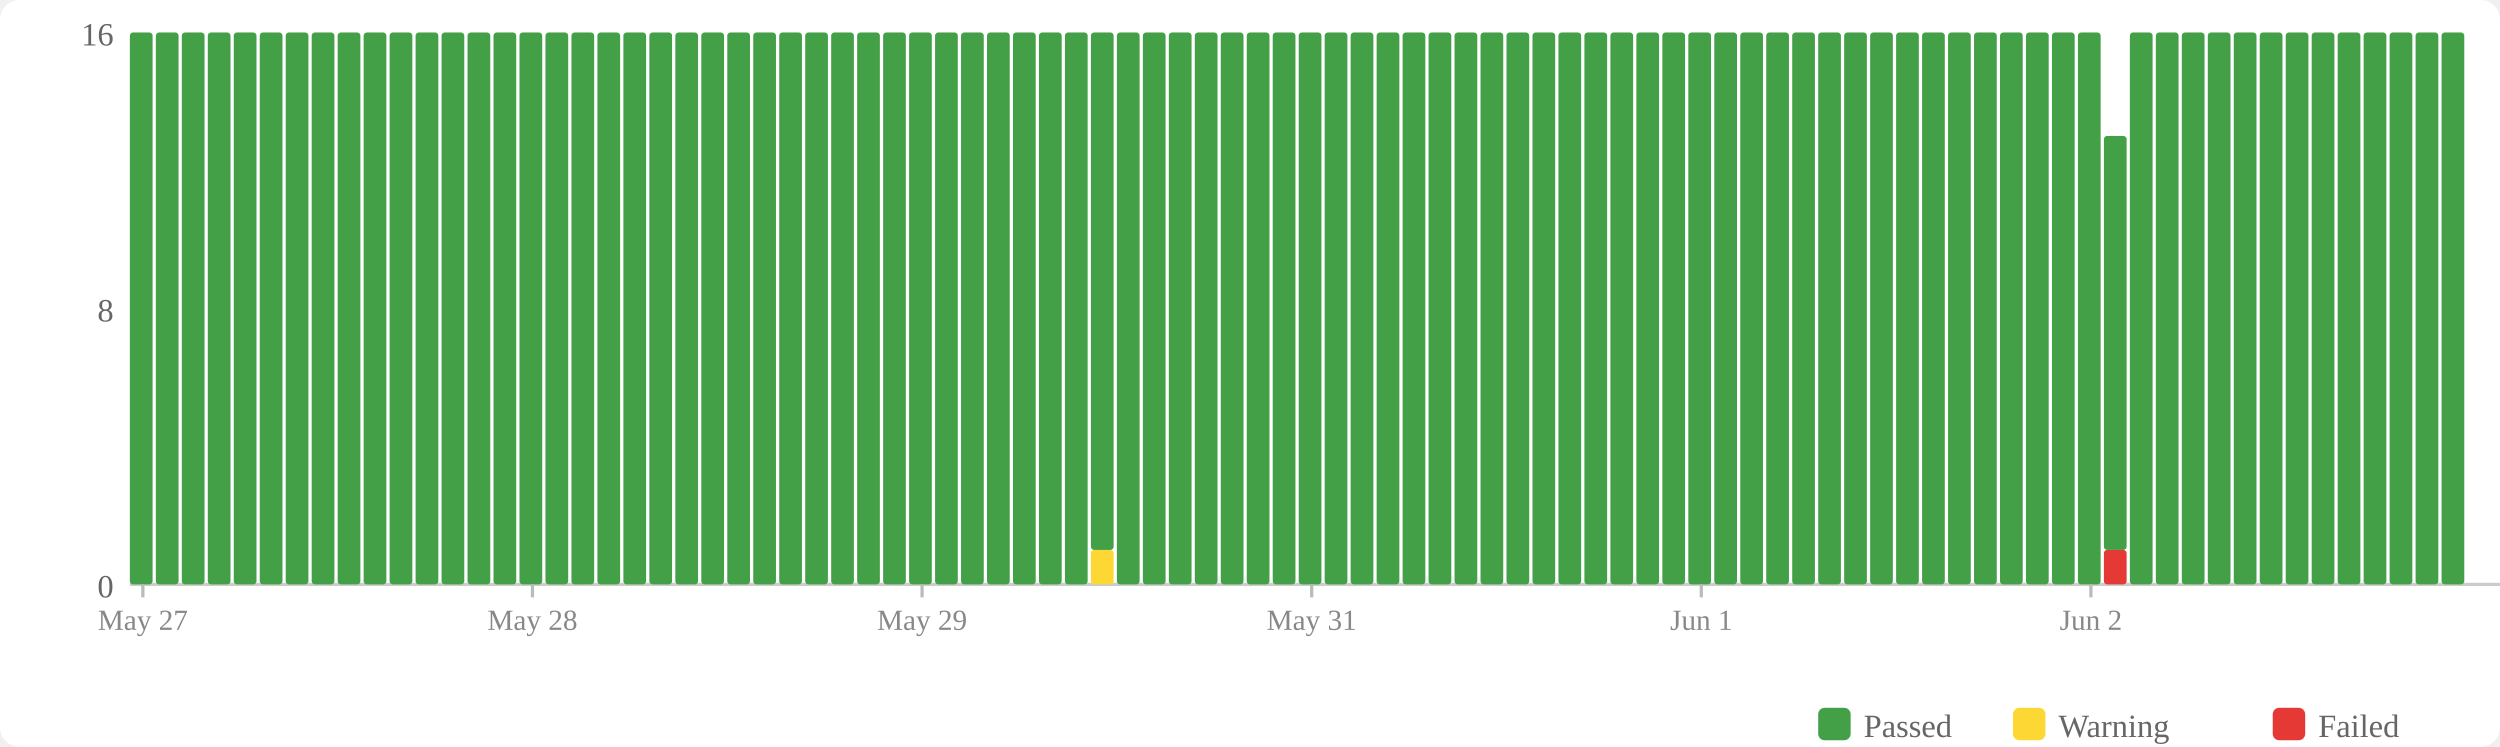
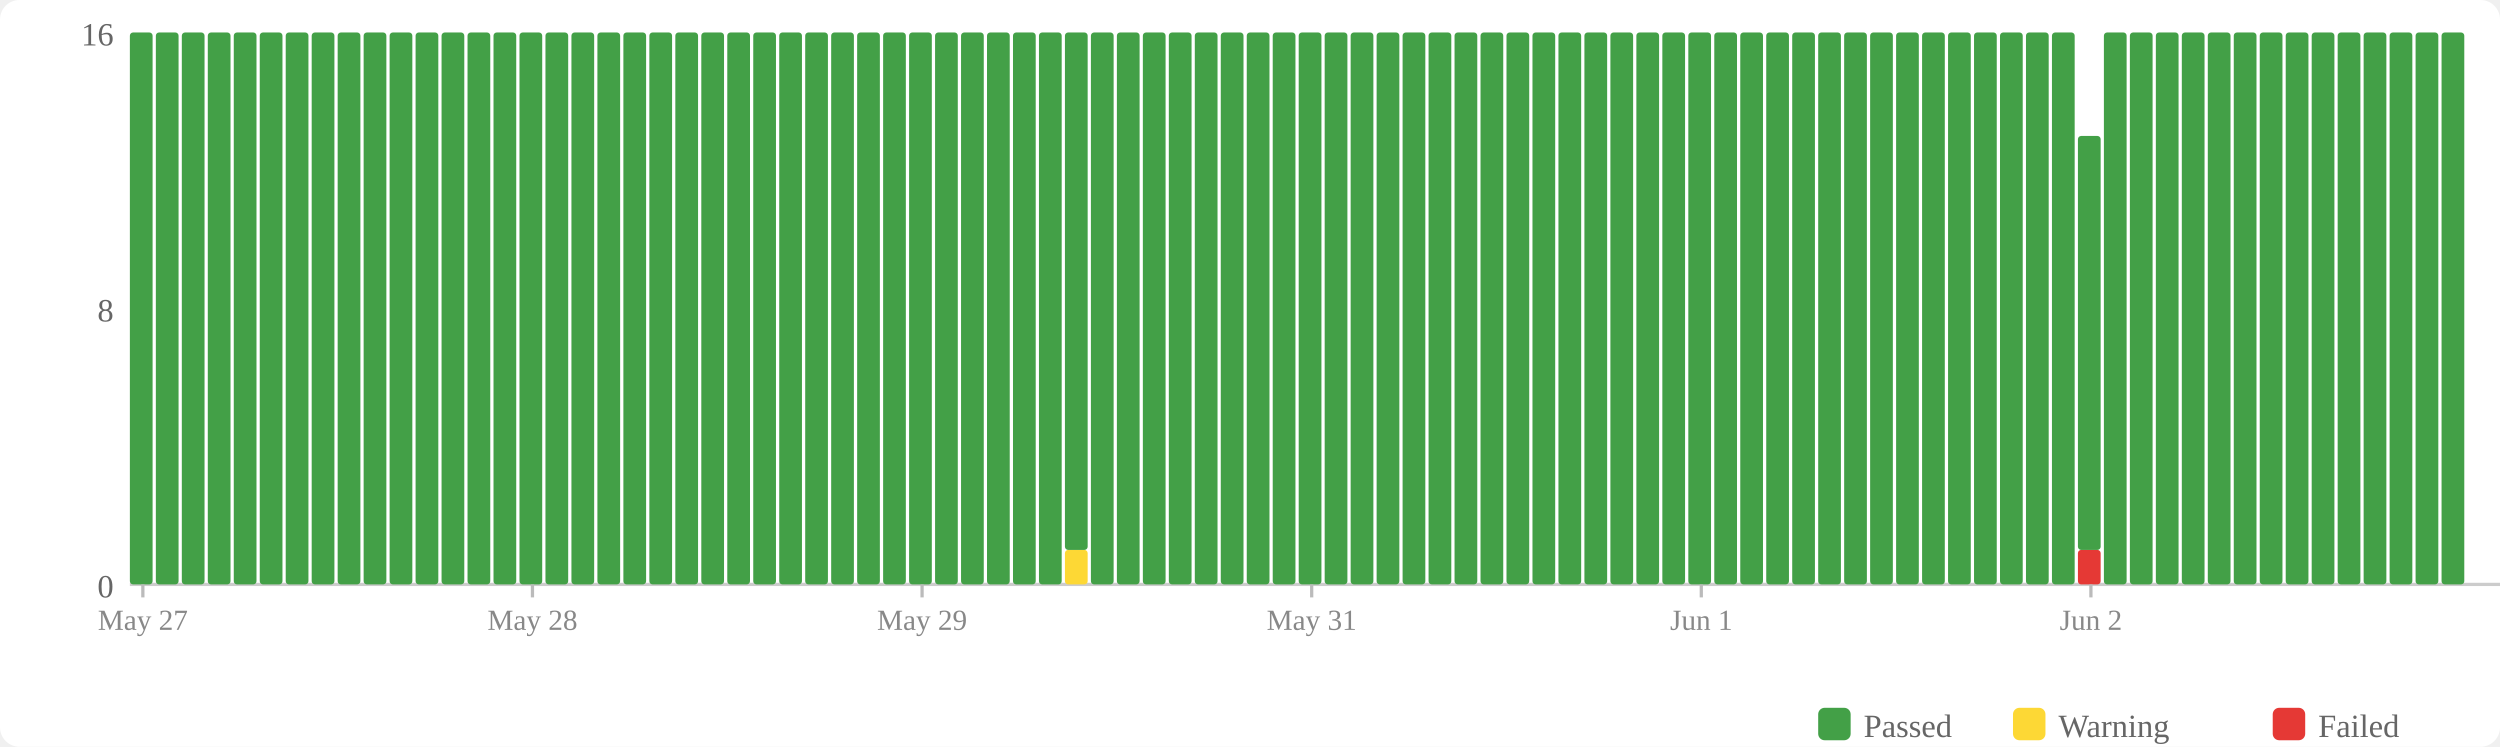
<svg xmlns="http://www.w3.org/2000/svg" width="770" height="230" viewBox="0 0 770 230">
  <rect width="770" height="230" fill="#fff" rx="6" />
  <rect x="560" y="218" width="10" height="10" fill="#43a047" rx="2" />
  <text x="574" y="227" font-size="10" fill="#666">Passed</text>
  <rect x="620" y="218" width="10" height="10" fill="#fdd835" rx="2" />
  <text x="634" y="227" font-size="10" fill="#666">Warning</text>
  <rect x="700" y="218" width="10" height="10" fill="#e53935" rx="2" />
  <text x="714" y="227" font-size="10" fill="#666">Failed</text>
  <text x="35" y="184" text-anchor="end" font-size="10" fill="#666">0</text>
  <text x="35" y="99" text-anchor="end" font-size="10" fill="#666">8</text>
  <text x="35" y="14" text-anchor="end" font-size="10" fill="#666">16</text>
  <line x1="40" y1="180" x2="770" y2="180" stroke="#ccc" stroke-width="1" />
  <rect x="40" y="10" width="7" height="170" fill="#43a047" rx="1" />
  <rect x="48" y="10" width="7" height="170" fill="#43a047" rx="1" />
  <rect x="56" y="10" width="7" height="170" fill="#43a047" rx="1" />
  <rect x="64" y="10" width="7" height="170" fill="#43a047" rx="1" />
  <rect x="72" y="10" width="7" height="170" fill="#43a047" rx="1" />
  <rect x="80" y="10" width="7" height="170" fill="#43a047" rx="1" />
  <rect x="88" y="10" width="7" height="170" fill="#43a047" rx="1" />
  <rect x="96" y="10" width="7" height="170" fill="#43a047" rx="1" />
  <rect x="104" y="10" width="7" height="170" fill="#43a047" rx="1" />
  <rect x="112" y="10" width="7" height="170" fill="#43a047" rx="1" />
  <rect x="120" y="10" width="7" height="170" fill="#43a047" rx="1" />
  <rect x="128" y="10" width="7" height="170" fill="#43a047" rx="1" />
  <rect x="136" y="10" width="7" height="170" fill="#43a047" rx="1" />
  <rect x="144" y="10" width="7" height="170" fill="#43a047" rx="1" />
  <rect x="152" y="10" width="7" height="170" fill="#43a047" rx="1" />
  <rect x="160" y="10" width="7" height="170" fill="#43a047" rx="1" />
  <rect x="168" y="10" width="7" height="170" fill="#43a047" rx="1" />
  <rect x="176" y="10" width="7" height="170" fill="#43a047" rx="1" />
  <rect x="184" y="10" width="7" height="170" fill="#43a047" rx="1" />
  <rect x="192" y="10" width="7" height="170" fill="#43a047" rx="1" />
  <rect x="200" y="10" width="7" height="170" fill="#43a047" rx="1" />
  <rect x="208" y="10" width="7" height="170" fill="#43a047" rx="1" />
  <rect x="216" y="10" width="7" height="170" fill="#43a047" rx="1" />
  <rect x="224" y="10" width="7" height="170" fill="#43a047" rx="1" />
  <rect x="232" y="10" width="7" height="170" fill="#43a047" rx="1" />
  <rect x="240" y="10" width="7" height="170" fill="#43a047" rx="1" />
  <rect x="248" y="10" width="7" height="170" fill="#43a047" rx="1" />
  <rect x="256" y="10" width="7" height="170" fill="#43a047" rx="1" />
  <rect x="264" y="10" width="7" height="170" fill="#43a047" rx="1" />
  <rect x="272" y="10" width="7" height="170" fill="#43a047" rx="1" />
  <rect x="280" y="10" width="7" height="170" fill="#43a047" rx="1" />
  <rect x="288" y="10" width="7" height="170" fill="#43a047" rx="1" />
  <rect x="296" y="10" width="7" height="170" fill="#43a047" rx="1" />
  <rect x="304" y="10" width="7" height="170" fill="#43a047" rx="1" />
  <rect x="312" y="10" width="7" height="170" fill="#43a047" rx="1" />
  <rect x="320" y="10" width="7" height="170" fill="#43a047" rx="1" />
-   <rect x="328" y="10" width="7" height="170" fill="#43a047" rx="1" />
-   <rect x="336" y="169.375" width="7" height="10.625" fill="#fdd835" rx="1" />
-   <rect x="336" y="10" width="7" height="159.375" fill="#43a047" rx="1" />
+   <rect x="328" y="169.375" width="7" height="10.625" fill="#fdd835" rx="1" />
+   <rect x="328" y="10" width="7" height="159.375" fill="#43a047" rx="1" />
+   <rect x="336" y="10" width="7" height="170" fill="#43a047" rx="1" />
  <rect x="344" y="10" width="7" height="170" fill="#43a047" rx="1" />
  <rect x="352" y="10" width="7" height="170" fill="#43a047" rx="1" />
  <rect x="360" y="10" width="7" height="170" fill="#43a047" rx="1" />
  <rect x="368" y="10" width="7" height="170" fill="#43a047" rx="1" />
  <rect x="376" y="10" width="7" height="170" fill="#43a047" rx="1" />
  <rect x="384" y="10" width="7" height="170" fill="#43a047" rx="1" />
  <rect x="392" y="10" width="7" height="170" fill="#43a047" rx="1" />
  <rect x="400" y="10" width="7" height="170" fill="#43a047" rx="1" />
  <rect x="408" y="10" width="7" height="170" fill="#43a047" rx="1" />
  <rect x="416" y="10" width="7" height="170" fill="#43a047" rx="1" />
  <rect x="424" y="10" width="7" height="170" fill="#43a047" rx="1" />
  <rect x="432" y="10" width="7" height="170" fill="#43a047" rx="1" />
  <rect x="440" y="10" width="7" height="170" fill="#43a047" rx="1" />
  <rect x="448" y="10" width="7" height="170" fill="#43a047" rx="1" />
  <rect x="456" y="10" width="7" height="170" fill="#43a047" rx="1" />
  <rect x="464" y="10" width="7" height="170" fill="#43a047" rx="1" />
  <rect x="472" y="10" width="7" height="170" fill="#43a047" rx="1" />
  <rect x="480" y="10" width="7" height="170" fill="#43a047" rx="1" />
  <rect x="488" y="10" width="7" height="170" fill="#43a047" rx="1" />
  <rect x="496" y="10" width="7" height="170" fill="#43a047" rx="1" />
  <rect x="504" y="10" width="7" height="170" fill="#43a047" rx="1" />
  <rect x="512" y="10" width="7" height="170" fill="#43a047" rx="1" />
  <rect x="520" y="10" width="7" height="170" fill="#43a047" rx="1" />
  <rect x="528" y="10" width="7" height="170" fill="#43a047" rx="1" />
  <rect x="536" y="10" width="7" height="170" fill="#43a047" rx="1" />
  <rect x="544" y="10" width="7" height="170" fill="#43a047" rx="1" />
  <rect x="552" y="10" width="7" height="170" fill="#43a047" rx="1" />
  <rect x="560" y="10" width="7" height="170" fill="#43a047" rx="1" />
  <rect x="568" y="10" width="7" height="170" fill="#43a047" rx="1" />
  <rect x="576" y="10" width="7" height="170" fill="#43a047" rx="1" />
  <rect x="584" y="10" width="7" height="170" fill="#43a047" rx="1" />
  <rect x="592" y="10" width="7" height="170" fill="#43a047" rx="1" />
  <rect x="600" y="10" width="7" height="170" fill="#43a047" rx="1" />
  <rect x="608" y="10" width="7" height="170" fill="#43a047" rx="1" />
  <rect x="616" y="10" width="7" height="170" fill="#43a047" rx="1" />
  <rect x="624" y="10" width="7" height="170" fill="#43a047" rx="1" />
  <rect x="632" y="10" width="7" height="170" fill="#43a047" rx="1" />
-   <rect x="640" y="10" width="7" height="170" fill="#43a047" rx="1" />
-   <rect x="648" y="169.375" width="7" height="10.625" fill="#e53935" rx="1" />
-   <rect x="648" y="41.875" width="7" height="127.5" fill="#43a047" rx="1" />
+   <rect x="640" y="169.375" width="7" height="10.625" fill="#e53935" rx="1" />
+   <rect x="640" y="41.875" width="7" height="127.5" fill="#43a047" rx="1" />
+   <rect x="648" y="10" width="7" height="170" fill="#43a047" rx="1" />
  <rect x="656" y="10" width="7" height="170" fill="#43a047" rx="1" />
  <rect x="664" y="10" width="7" height="170" fill="#43a047" rx="1" />
  <rect x="672" y="10" width="7" height="170" fill="#43a047" rx="1" />
  <rect x="680" y="10" width="7" height="170" fill="#43a047" rx="1" />
  <rect x="688" y="10" width="7" height="170" fill="#43a047" rx="1" />
  <rect x="696" y="10" width="7" height="170" fill="#43a047" rx="1" />
  <rect x="704" y="10" width="7" height="170" fill="#43a047" rx="1" />
  <rect x="712" y="10" width="7" height="170" fill="#43a047" rx="1" />
  <rect x="720" y="10" width="7" height="170" fill="#43a047" rx="1" />
  <rect x="728" y="10" width="7" height="170" fill="#43a047" rx="1" />
  <rect x="736" y="10" width="7" height="170" fill="#43a047" rx="1" />
  <rect x="744" y="10" width="7" height="170" fill="#43a047" rx="1" />
  <rect x="752" y="10" width="7" height="170" fill="#43a047" rx="1" />
  <line x1="44.0" y1="180" x2="44.0" y2="184" stroke="#bbb" stroke-width="1" />
  <text x="44.0" y="194" text-anchor="middle" font-size="9" fill="#888">May 27</text>
  <line x1="164.0" y1="180" x2="164.0" y2="184" stroke="#bbb" stroke-width="1" />
  <text x="164.0" y="194" text-anchor="middle" font-size="9" fill="#888">May 28</text>
  <line x1="284.0" y1="180" x2="284.0" y2="184" stroke="#bbb" stroke-width="1" />
  <text x="284.0" y="194" text-anchor="middle" font-size="9" fill="#888">May 29</text>
  <line x1="404.0" y1="180" x2="404.0" y2="184" stroke="#bbb" stroke-width="1" />
  <text x="404.0" y="194" text-anchor="middle" font-size="9" fill="#888">May 31</text>
  <line x1="524.0" y1="180" x2="524.0" y2="184" stroke="#bbb" stroke-width="1" />
  <text x="524.0" y="194" text-anchor="middle" font-size="9" fill="#888">Jun 1</text>
  <line x1="644.0" y1="180" x2="644.0" y2="184" stroke="#bbb" stroke-width="1" />
  <text x="644.0" y="194" text-anchor="middle" font-size="9" fill="#888">Jun 2</text>
</svg>
